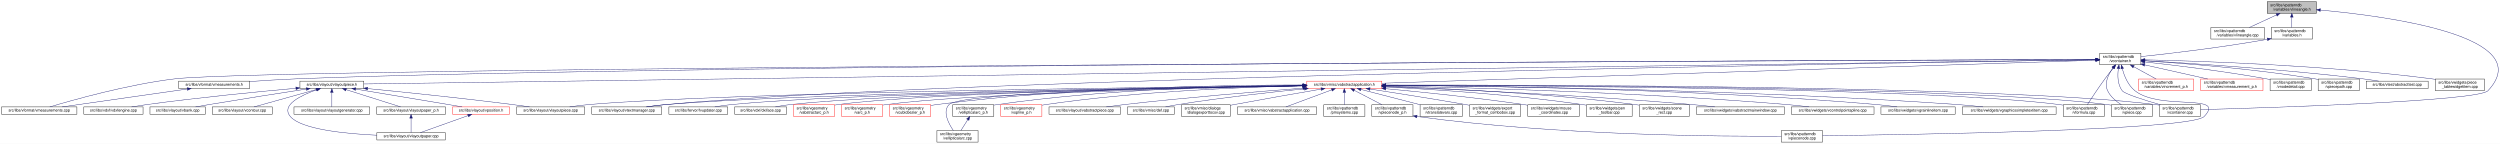
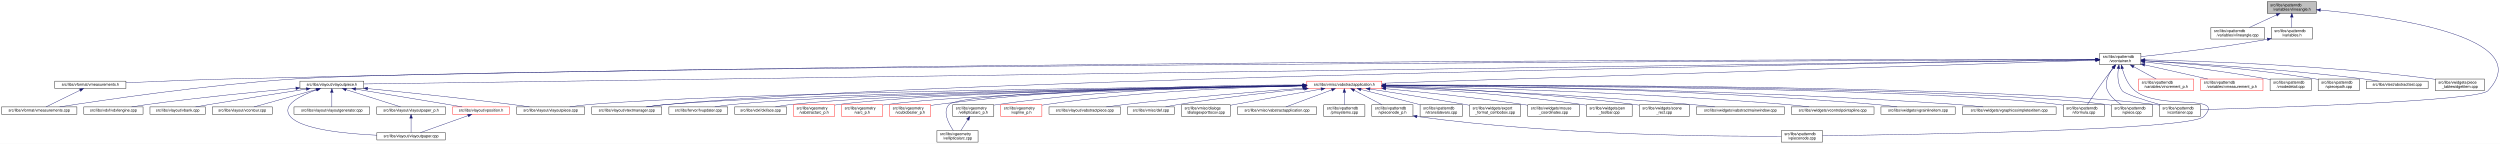
<svg xmlns="http://www.w3.org/2000/svg" xmlns:xlink="http://www.w3.org/1999/xlink" width="6501pt" height="374pt" viewBox="0.00 0.00 6501.38 374.00">
  <g id="graph0" class="graph" transform="scale(1 1) rotate(0) translate(4 370)">
    <polygon fill="white" stroke="transparent" points="-4,4 -4,-370 6497.38,-370 6497.38,4 -4,4" />
    <g id="node1" class="node">
      <g id="a_node1">
        <a xlink:title=" ">
          <polygon fill="#bfbfbf" stroke="black" points="5892,-335.5 5892,-365.5 6020,-365.5 6020,-335.5 5892,-335.5" />
          <text text-anchor="start" x="5900" y="-353.5" font-family="Helvetica,sans-Serif" font-size="10.00">src/libs/vpatterndb</text>
          <text text-anchor="middle" x="5956" y="-342.5" font-family="Helvetica,sans-Serif" font-size="10.00">/variables/vlineangle.h</text>
        </a>
      </g>
    </g>
    <g id="node2" class="node">
      <g id="a_node2">
        <a xlink:href="../../d6/d98/vlineangle_8cpp.html" target="_top" xlink:title=" ">
          <polygon fill="white" stroke="black" points="5745.5,-268.5 5745.5,-298.5 5884.5,-298.5 5884.5,-268.5 5745.5,-268.5" />
          <text text-anchor="start" x="5753.5" y="-286.5" font-family="Helvetica,sans-Serif" font-size="10.00">src/libs/vpatterndb</text>
          <text text-anchor="middle" x="5815" y="-275.5" font-family="Helvetica,sans-Serif" font-size="10.00">/variables/vlineangle.cpp</text>
        </a>
      </g>
    </g>
    <g id="edge1" class="edge">
      <path fill="none" stroke="midnightblue" d="M5916.15,-331.13C5893.75,-320.8 5866.22,-308.11 5845.54,-298.58" />
      <polygon fill="midnightblue" stroke="midnightblue" points="5914.86,-334.39 5925.41,-335.4 5917.79,-328.03 5914.86,-334.39" />
    </g>
    <g id="node3" class="node">
      <g id="a_node3">
        <a xlink:href="../../de/dca/variables_8h.html" target="_top" xlink:title=" ">
          <polygon fill="white" stroke="black" points="5902.5,-268.5 5902.5,-298.5 6009.5,-298.5 6009.5,-268.5 5902.5,-268.5" />
          <text text-anchor="start" x="5910.5" y="-286.5" font-family="Helvetica,sans-Serif" font-size="10.00">src/libs/vpatterndb</text>
          <text text-anchor="middle" x="5956" y="-275.5" font-family="Helvetica,sans-Serif" font-size="10.00">/variables.h</text>
        </a>
      </g>
    </g>
    <g id="edge2" class="edge">
      <path fill="none" stroke="midnightblue" d="M5956,-325.11C5956,-316.15 5956,-306.32 5956,-298.58" />
      <polygon fill="midnightblue" stroke="midnightblue" points="5952.5,-325.4 5956,-335.4 5959.5,-325.4 5952.5,-325.4" />
    </g>
    <g id="node31" class="node">
      <g id="a_node31">
        <a xlink:href="../../d6/d46/vcontainer_8cpp.html" target="_top" xlink:title=" ">
          <polygon fill="white" stroke="black" points="5611.5,-67.5 5611.5,-97.5 5718.5,-97.5 5718.5,-67.5 5611.5,-67.5" />
          <text text-anchor="start" x="5619.5" y="-85.5" font-family="Helvetica,sans-Serif" font-size="10.00">src/libs/vpatterndb</text>
          <text text-anchor="middle" x="5665" y="-74.5" font-family="Helvetica,sans-Serif" font-size="10.00">/vcontainer.cpp</text>
        </a>
      </g>
    </g>
    <g id="edge60" class="edge">
      <path fill="none" stroke="midnightblue" d="M6030.38,-343.84C6201.66,-328.27 6599.39,-276.06 6466,-134 6440.4,-106.73 5894.09,-89.68 5718.69,-84.89" />
      <polygon fill="midnightblue" stroke="midnightblue" points="6029.82,-340.38 6020.17,-344.75 6030.44,-347.35 6029.82,-340.38" />
    </g>
    <g id="node4" class="node">
      <g id="a_node4">
        <a xlink:href="../../d3/df7/vcontainer_8h.html" target="_top" xlink:title=" ">
          <polygon fill="white" stroke="black" points="5456.5,-201.5 5456.5,-231.5 5563.5,-231.5 5563.5,-201.5 5456.5,-201.5" />
          <text text-anchor="start" x="5464.5" y="-219.5" font-family="Helvetica,sans-Serif" font-size="10.00">src/libs/vpatterndb</text>
          <text text-anchor="middle" x="5510" y="-208.5" font-family="Helvetica,sans-Serif" font-size="10.00">/vcontainer.h</text>
        </a>
      </g>
    </g>
    <g id="edge3" class="edge">
      <path fill="none" stroke="midnightblue" d="M5892.35,-267.8C5769.64,-245.83 5636.2,-230.48 5563.68,-222.86" />
      <polygon fill="midnightblue" stroke="midnightblue" points="5891.84,-271.26 5902.3,-269.6 5893.08,-264.37 5891.84,-271.26" />
    </g>
    <g id="node5" class="node">
      <g id="a_node5">
+         <a xlink:href="../../d4/dd6/vmeasurements_8h.html" target="_top" xlink:title=" ">
+           <polygon fill="white" stroke="black" points="138.5,-140 138.5,-159 323.5,-159 323.5,-140 138.5,-140" />
+           <text text-anchor="middle" x="231" y="-147" font-family="Helvetica,sans-Serif" font-size="10.00">src/libs/vformat/vmeasurements.h</text>
+         </a>
+       </g>
+     </g>
+     <g id="edge4" class="edge">
+       <path fill="none" stroke="midnightblue" d="M5446.26,-215.54C5024.1,-215.64 2586.75,-213.99 602,-165 507.11,-162.66 398.64,-158.21 323.6,-154.86" />
+       <polygon fill="midnightblue" stroke="midnightblue" points="5446.44,-219.04 5456.44,-215.53 5446.44,-212.04 5446.44,-219.04" />
+     </g>
+     <g id="node6" class="node">
+       <g id="a_node6">
        <a xlink:href="../../de/db3/vmeasurements_8cpp.html" target="_top" xlink:title=" ">
          <polygon fill="white" stroke="black" points="0,-73 0,-92 196,-92 196,-73 0,-73" />
          <text text-anchor="middle" x="98" y="-80" font-family="Helvetica,sans-Serif" font-size="10.00">src/libs/vformat/vmeasurements.cpp</text>
        </a>
      </g>
    </g>
-     <g id="edge4" class="edge">
-       <path fill="none" stroke="midnightblue" d="M5446.21,-215.26C4878.76,-213.07 711.06,-195.95 451,-165 327.65,-150.32 184.52,-109.78 125.55,-92.02" />
-       <polygon fill="midnightblue" stroke="midnightblue" points="5446.24,-218.76 5456.25,-215.3 5446.26,-211.76 5446.24,-218.76" />
-     </g>
-     <g id="node6" class="node">
-       <g id="a_node6">
-         <a xlink:href="../../d4/dd6/vmeasurements_8h.html" target="_top" xlink:title=" ">
-           <polygon fill="white" stroke="black" points="460.5,-140 460.5,-159 645.5,-159 645.5,-140 460.5,-140" />
-           <text text-anchor="middle" x="553" y="-147" font-family="Helvetica,sans-Serif" font-size="10.00">src/libs/vformat/vmeasurements.h</text>
-         </a>
-       </g>
-     </g>
-     <g id="edge5" class="edge">
-       <path fill="none" stroke="midnightblue" d="M5446.26,-215.32C4953.07,-213.87 1738.5,-203.05 767,-165 727.19,-163.44 683.27,-160.65 645.63,-157.93" />
-       <polygon fill="midnightblue" stroke="midnightblue" points="5446.39,-218.82 5456.4,-215.35 5446.41,-211.82 5446.39,-218.82" />
+     <g id="edge6" class="edge">
+       <path fill="none" stroke="midnightblue" d="M5446,-215.24C4915.53,-213.01 1254.64,-196.57 767,-165 536.69,-150.09 264.12,-109.77 151.14,-92.05" />
+       <polygon fill="midnightblue" stroke="midnightblue" points="5446.13,-218.74 5456.14,-215.28 5446.16,-211.74 5446.13,-218.74" />
    </g>
    <g id="node7" class="node">
      <g id="a_node7">
        <a xlink:href="../../d6/de0/vlayoutpiece_8h.html" target="_top" xlink:title=" ">
          <polygon fill="white" stroke="black" points="776,-140 776,-159 942,-159 942,-140 776,-140" />
          <text text-anchor="middle" x="859" y="-147" font-family="Helvetica,sans-Serif" font-size="10.00">src/libs/vlayout/vlayoutpiece.h</text>
        </a>
      </g>
    </g>
    <g id="edge7" class="edge">
      <path fill="none" stroke="midnightblue" d="M5446.02,-214.61C4935.02,-207.46 1520.63,-159.75 942.18,-151.66" />
      <polygon fill="midnightblue" stroke="midnightblue" points="5446.11,-218.11 5456.16,-214.75 5446.21,-211.11 5446.11,-218.11" />
    </g>
    <g id="node16" class="node">
      <g id="a_node16">
        <a xlink:href="../../d8/d70/vtextmanager_8cpp.html" target="_top" xlink:title=" ">
          <polygon fill="white" stroke="black" points="1535,-73 1535,-92 1717,-92 1717,-73 1535,-73" />
          <text text-anchor="middle" x="1626" y="-80" font-family="Helvetica,sans-Serif" font-size="10.00">src/libs/vlayout/vtextmanager.cpp</text>
        </a>
      </g>
    </g>
    <g id="edge18" class="edge">
      <path fill="none" stroke="midnightblue" d="M5446.07,-214.59C5011.94,-208.23 2490.63,-168.68 1726,-98 1710.19,-96.54 1693.06,-94.3 1677.52,-92.01" />
      <polygon fill="midnightblue" stroke="midnightblue" points="5446.19,-218.09 5456.24,-214.74 5446.29,-211.09 5446.19,-218.09" />
    </g>
    <g id="node17" class="node">
      <g id="a_node17">
        <a xlink:href="../../d5/d74/vabstractapplication_8h.html" target="_top" xlink:title=" ">
          <polygon fill="white" stroke="red" points="3394.5,-140 3394.5,-159 3589.5,-159 3589.5,-140 3394.5,-140" />
          <text text-anchor="middle" x="3492" y="-147" font-family="Helvetica,sans-Serif" font-size="10.00">src/libs/vmisc/vabstractapplication.h</text>
        </a>
      </g>
    </g>
    <g id="edge19" class="edge">
      <path fill="none" stroke="midnightblue" d="M5445.86,-213.43C5153.2,-204.01 3943.69,-165.05 3589.73,-153.65" />
      <polygon fill="midnightblue" stroke="midnightblue" points="5446.18,-216.95 5456.28,-213.77 5446.4,-209.95 5446.18,-216.95" />
    </g>
    <g id="edge52" class="edge">
      <path fill="none" stroke="midnightblue" d="M5504.87,-191.39C5502.56,-173.72 5502.65,-150.12 5515,-134 5521.37,-125.68 5573.38,-109.35 5614.39,-97.51" />
      <polygon fill="midnightblue" stroke="midnightblue" points="5501.46,-192.19 5506.53,-201.49 5508.36,-191.06 5501.46,-192.19" />
    </g>
    <g id="node32" class="node">
      <g id="a_node32">
        <a xlink:href="../../db/d11/vformula_8cpp.html" target="_top" xlink:title=" ">
          <polygon fill="white" stroke="black" points="5361.5,-67.5 5361.5,-97.5 5468.5,-97.5 5468.5,-67.5 5361.5,-67.5" />
          <text text-anchor="start" x="5369.5" y="-85.5" font-family="Helvetica,sans-Serif" font-size="10.00">src/libs/vpatterndb</text>
          <text text-anchor="middle" x="5415" y="-74.5" font-family="Helvetica,sans-Serif" font-size="10.00">/vformula.cpp</text>
        </a>
      </g>
    </g>
    <g id="edge53" class="edge">
      <path fill="none" stroke="midnightblue" d="M5491.82,-193.3C5484.85,-184.59 5476.91,-174.44 5470,-165 5453.06,-141.86 5434.67,-113.99 5424.03,-97.57" />
      <polygon fill="midnightblue" stroke="midnightblue" points="5489.14,-195.56 5498.15,-201.14 5494.59,-191.16 5489.14,-195.56" />
    </g>
    <g id="node33" class="node">
      <g id="a_node33">
        <a xlink:href="../../df/d7a/vpiece_8cpp.html" target="_top" xlink:title=" ">
          <polygon fill="white" stroke="black" points="5486.5,-67.5 5486.5,-97.5 5593.5,-97.5 5593.5,-67.5 5486.5,-67.5" />
          <text text-anchor="start" x="5494.5" y="-85.5" font-family="Helvetica,sans-Serif" font-size="10.00">src/libs/vpatterndb</text>
          <text text-anchor="middle" x="5540" y="-74.5" font-family="Helvetica,sans-Serif" font-size="10.00">/vpiece.cpp</text>
        </a>
      </g>
    </g>
    <g id="edge55" class="edge">
      <path fill="none" stroke="midnightblue" d="M5490.88,-193.4C5478.97,-176.82 5467.55,-153.69 5477,-134 5484.46,-118.46 5499.3,-106.19 5512.7,-97.64" />
      <polygon fill="midnightblue" stroke="midnightblue" points="5488.18,-195.63 5497.05,-201.43 5493.73,-191.36 5488.18,-195.63" />
    </g>
    <g id="node35" class="node">
      <g id="a_node35">
        <a xlink:href="../../d8/dba/vpiecenode_8cpp.html" target="_top" xlink:title=" ">
          <polygon fill="white" stroke="black" points="4628.5,-0.5 4628.5,-30.5 4735.5,-30.5 4735.5,-0.5 4628.5,-0.5" />
          <text text-anchor="start" x="4636.5" y="-18.5" font-family="Helvetica,sans-Serif" font-size="10.00">src/libs/vpatterndb</text>
          <text text-anchor="middle" x="4682" y="-7.5" font-family="Helvetica,sans-Serif" font-size="10.00">/vpiecenode.cpp</text>
        </a>
      </g>
    </g>
    <g id="edge56" class="edge">
-       <path fill="none" stroke="midnightblue" d="M5514.99,-191.46C5520.11,-172.94 5529.96,-148.18 5548,-134 5615.12,-81.26 5786.89,-128.8 5728,-67 5693.49,-30.78 4944.95,-19.51 4735.83,-17.06" />
-       <polygon fill="midnightblue" stroke="midnightblue" points="5511.57,-190.71 5512.55,-201.25 5518.36,-192.39 5511.57,-190.71" />
+       <path fill="none" stroke="midnightblue" d="M5514.99,-191.46C5520.11,-172.95 5529.97,-148.19 5548,-134 5614.77,-81.48 5785.6,-128.5 5727,-67 5692.52,-30.82 4944.7,-19.52 4735.78,-17.07" />
+       <polygon fill="midnightblue" stroke="midnightblue" points="5511.57,-190.71 5512.56,-201.26 5518.37,-192.4 5511.57,-190.71" />
    </g>
    <g id="node45" class="node">
      <g id="a_node45">
        <a xlink:href="../../d1/de1/vincrement__p_8h.html" target="_top" xlink:title=" ">
          <polygon fill="white" stroke="red" points="5557.5,-134.5 5557.5,-164.5 5700.5,-164.5 5700.5,-134.5 5557.5,-134.5" />
          <text text-anchor="start" x="5565.5" y="-152.5" font-family="Helvetica,sans-Serif" font-size="10.00">src/libs/vpatterndb</text>
          <text text-anchor="middle" x="5629" y="-141.5" font-family="Helvetica,sans-Serif" font-size="10.00">/variables/vincrement_p.h</text>
        </a>
      </g>
    </g>
    <g id="edge50" class="edge">
      <path fill="none" stroke="midnightblue" d="M5544.65,-196.57C5563.37,-186.35 5586.09,-173.94 5603.23,-164.58" />
      <polygon fill="midnightblue" stroke="midnightblue" points="5542.92,-193.53 5535.82,-201.4 5546.28,-199.67 5542.92,-193.53" />
    </g>
    <g id="node46" class="node">
      <g id="a_node46">
        <a xlink:href="../../d6/dc1/vmeasurement__p_8h.html" target="_top" xlink:title=" ">
          <polygon fill="white" stroke="red" points="5719,-134.5 5719,-164.5 5881,-164.5 5881,-134.5 5719,-134.5" />
          <text text-anchor="start" x="5727" y="-152.5" font-family="Helvetica,sans-Serif" font-size="10.00">src/libs/vpatterndb</text>
          <text text-anchor="middle" x="5800" y="-141.5" font-family="Helvetica,sans-Serif" font-size="10.00">/variables/vmeasurement_p.h</text>
        </a>
      </g>
    </g>
    <g id="edge51" class="edge">
      <path fill="none" stroke="midnightblue" d="M5573.32,-201.31C5622.02,-190.39 5688.96,-175.39 5737.46,-164.52" />
      <polygon fill="midnightblue" stroke="midnightblue" points="5572.52,-197.9 5563.53,-203.5 5574.05,-204.73 5572.52,-197.9" />
    </g>
    <g id="node47" class="node">
      <g id="a_node47">
        <a xlink:href="../../d6/d91/vnodedetail_8cpp.html" target="_top" xlink:title=" ">
          <polygon fill="white" stroke="black" points="5899.5,-134.5 5899.5,-164.5 6006.5,-164.5 6006.5,-134.5 5899.5,-134.5" />
          <text text-anchor="start" x="5907.5" y="-152.5" font-family="Helvetica,sans-Serif" font-size="10.00">src/libs/vpatterndb</text>
          <text text-anchor="middle" x="5953" y="-141.5" font-family="Helvetica,sans-Serif" font-size="10.00">/vnodedetail.cpp</text>
        </a>
      </g>
    </g>
    <g id="edge54" class="edge">
      <path fill="none" stroke="midnightblue" d="M5574.06,-208.85C5649.83,-200.55 5779.61,-184.99 5890,-165 5893.09,-164.44 5896.26,-163.83 5899.45,-163.18" />
      <polygon fill="midnightblue" stroke="midnightblue" points="5573.3,-205.41 5563.74,-209.97 5574.06,-212.37 5573.3,-205.41" />
    </g>
    <g id="node48" class="node">
      <g id="a_node48">
        <a xlink:href="../../da/de1/vpiecepath_8cpp.html" target="_top" xlink:title=" ">
          <polygon fill="white" stroke="black" points="6024.5,-134.5 6024.5,-164.5 6131.5,-164.5 6131.5,-134.5 6024.5,-134.5" />
          <text text-anchor="start" x="6032.5" y="-152.5" font-family="Helvetica,sans-Serif" font-size="10.00">src/libs/vpatterndb</text>
          <text text-anchor="middle" x="6078" y="-141.5" font-family="Helvetica,sans-Serif" font-size="10.00">/vpiecepath.cpp</text>
        </a>
      </g>
    </g>
    <g id="edge57" class="edge">
      <path fill="none" stroke="midnightblue" d="M5574.02,-211.79C5670.38,-205.61 5858.24,-191.21 6016,-165 6018.73,-164.55 6021.51,-164.04 6024.32,-163.51" />
      <polygon fill="midnightblue" stroke="midnightblue" points="5573.61,-208.31 5563.85,-212.44 5574.05,-215.3 5573.61,-208.31" />
    </g>
    <g id="node49" class="node">
      <g id="a_node49">
        <a xlink:href="../../d1/d3a/abstracttest_8cpp.html" target="_top" xlink:title=" ">
          <polygon fill="white" stroke="black" points="6149.5,-140 6149.5,-159 6310.5,-159 6310.5,-140 6149.5,-140" />
          <text text-anchor="middle" x="6230" y="-147" font-family="Helvetica,sans-Serif" font-size="10.00">src/libs/vtest/abstracttest.cpp</text>
        </a>
      </g>
    </g>
    <g id="edge58" class="edge">
      <path fill="none" stroke="midnightblue" d="M5574.05,-212.11C5688.25,-205.67 5934.43,-190.05 6141,-165 6154.37,-163.38 6168.8,-161.21 6182.07,-159.05" />
      <polygon fill="midnightblue" stroke="midnightblue" points="5573.54,-208.63 5563.75,-212.68 5573.93,-215.62 5573.54,-208.63" />
    </g>
    <g id="node50" class="node">
      <g id="a_node50">
        <a xlink:href="../../da/db4/piece__tablewidgetitem_8cpp.html" target="_top" xlink:title=" ">
          <polygon fill="white" stroke="black" points="6329,-134.5 6329,-164.5 6457,-164.5 6457,-134.5 6329,-134.5" />
          <text text-anchor="start" x="6337" y="-152.5" font-family="Helvetica,sans-Serif" font-size="10.00">src/libs/vwidgets/piece</text>
          <text text-anchor="middle" x="6393" y="-141.5" font-family="Helvetica,sans-Serif" font-size="10.00">_tablewidgetitem.cpp</text>
        </a>
      </g>
    </g>
    <g id="edge59" class="edge">
      <path fill="none" stroke="midnightblue" d="M5574.12,-214.41C5711.43,-211.45 6043.9,-200.86 6320,-165 6322.95,-164.62 6325.95,-164.19 6328.99,-163.72" />
      <polygon fill="midnightblue" stroke="midnightblue" points="5573.71,-210.92 5563.79,-214.63 5573.86,-217.92 5573.71,-210.92" />
    </g>
-     <g id="edge6" class="edge">
-       <path fill="none" stroke="midnightblue" d="M483.04,-138.51C393.97,-125.78 241.59,-104.01 157.72,-92.03" />
-       <polygon fill="midnightblue" stroke="midnightblue" points="482.65,-141.99 493.05,-139.94 483.64,-135.06 482.65,-141.99" />
+     <g id="edge5" class="edge">
+       <path fill="none" stroke="midnightblue" d="M204.28,-135.44C177.94,-122.57 138.43,-103.26 115.73,-92.17" />
+       <polygon fill="midnightblue" stroke="midnightblue" points="202.82,-138.62 213.34,-139.87 205.89,-132.33 202.82,-138.62" />
    </g>
    <g id="node8" class="node">
      <g id="a_node8">
        <a xlink:href="../../dd/d66/vdxfengine_8cpp.html" target="_top" xlink:title=" ">
          <polygon fill="white" stroke="black" points="214,-73 214,-92 368,-92 368,-73 214,-73" />
          <text text-anchor="middle" x="291" y="-80" font-family="Helvetica,sans-Serif" font-size="10.00">src/libs/vdxf/vdxfengine.cpp</text>
        </a>
      </g>
    </g>
    <g id="edge8" class="edge">
      <path fill="none" stroke="midnightblue" d="M765.55,-140.46C668.29,-131.68 511.66,-116.39 377,-98 364.4,-96.28 350.81,-94.13 338.23,-92.01" />
      <polygon fill="midnightblue" stroke="midnightblue" points="765.38,-143.96 775.65,-141.36 766,-136.98 765.38,-143.96" />
    </g>
    <g id="node9" class="node">
      <g id="a_node9">
        <a xlink:href="../../de/da8/vbank_8cpp.html" target="_top" xlink:title=" ">
          <polygon fill="white" stroke="black" points="386,-73 386,-92 530,-92 530,-73 386,-73" />
          <text text-anchor="middle" x="458" y="-80" font-family="Helvetica,sans-Serif" font-size="10.00">src/libs/vlayout/vbank.cpp</text>
        </a>
      </g>
    </g>
    <g id="edge9" class="edge">
      <path fill="none" stroke="midnightblue" d="M792.51,-138.42C727.74,-128.5 626.52,-112.74 539,-98 527.87,-96.13 515.9,-94.03 504.66,-92.02" />
      <polygon fill="midnightblue" stroke="midnightblue" points="792.17,-141.9 802.58,-139.96 793.23,-134.98 792.17,-141.9" />
    </g>
    <g id="node10" class="node">
      <g id="a_node10">
        <a xlink:href="../../df/d5d/vcontour_8cpp.html" target="_top" xlink:title=" ">
          <polygon fill="white" stroke="black" points="548,-73 548,-92 704,-92 704,-73 548,-73" />
          <text text-anchor="middle" x="626" y="-80" font-family="Helvetica,sans-Serif" font-size="10.00">src/libs/vlayout/vcontour.cpp</text>
        </a>
      </g>
    </g>
    <g id="edge10" class="edge">
      <path fill="none" stroke="midnightblue" d="M818.39,-137.17C772.32,-124.32 698.2,-103.64 656.7,-92.06" />
      <polygon fill="midnightblue" stroke="midnightblue" points="817.49,-140.55 828.06,-139.87 819.37,-133.81 817.49,-140.55" />
    </g>
    <g id="node11" class="node">
      <g id="a_node11">
        <a xlink:href="../../d1/dd1/vlayoutpaper_8cpp.html" target="_top" xlink:title=" ">
          <polygon fill="white" stroke="black" points="976,-6 976,-25 1154,-25 1154,-6 976,-6" />
          <text text-anchor="middle" x="1065" y="-13" font-family="Helvetica,sans-Serif" font-size="10.00">src/libs/vlayout/vlayoutpaper.cpp</text>
        </a>
      </g>
    </g>
    <g id="edge11" class="edge">
      <path fill="none" stroke="midnightblue" d="M819.85,-136.68C779.41,-122.51 725.53,-96.9 751,-67 779.42,-33.64 893.34,-22.23 975.79,-18.38" />
      <polygon fill="midnightblue" stroke="midnightblue" points="818.93,-140.06 829.52,-139.95 821.17,-133.43 818.93,-140.06" />
    </g>
    <g id="node12" class="node">
      <g id="a_node12">
        <a xlink:href="../../d3/d39/vlayoutgenerator_8cpp.html" target="_top" xlink:title=" ">
          <polygon fill="white" stroke="black" points="760.5,-73 760.5,-92 957.5,-92 957.5,-73 760.5,-73" />
          <text text-anchor="middle" x="859" y="-80" font-family="Helvetica,sans-Serif" font-size="10.00">src/libs/vlayout/vlayoutgenerator.cpp</text>
        </a>
      </g>
    </g>
    <g id="edge12" class="edge">
      <path fill="none" stroke="midnightblue" d="M859,-129.54C859,-117.17 859,-101.62 859,-92.13" />
      <polygon fill="midnightblue" stroke="midnightblue" points="855.5,-129.73 859,-139.73 862.5,-129.73 855.5,-129.73" />
    </g>
    <g id="node13" class="node">
      <g id="a_node13">
        <a xlink:href="../../d2/d2d/vlayoutpaper__p_8h.html" target="_top" xlink:title=" ">
          <polygon fill="white" stroke="black" points="975.5,-73 975.5,-92 1154.5,-92 1154.5,-73 975.5,-73" />
          <text text-anchor="middle" x="1065" y="-80" font-family="Helvetica,sans-Serif" font-size="10.00">src/libs/vlayout/vlayoutpaper_p.h</text>
        </a>
      </g>
    </g>
    <g id="edge13" class="edge">
      <path fill="none" stroke="midnightblue" d="M895.93,-136.85C936.73,-123.97 1001.47,-103.55 1037.86,-92.06" />
      <polygon fill="midnightblue" stroke="midnightblue" points="894.84,-133.52 886.36,-139.87 896.94,-140.2 894.84,-133.52" />
    </g>
    <g id="node14" class="node">
      <g id="a_node14">
        <a xlink:href="../../dd/d70/vlayoutpiece_8cpp.html" target="_top" xlink:title=" ">
          <polygon fill="white" stroke="black" points="1339.5,-73 1339.5,-92 1516.5,-92 1516.5,-73 1339.5,-73" />
          <text text-anchor="middle" x="1428" y="-80" font-family="Helvetica,sans-Serif" font-size="10.00">src/libs/vlayout/vlayoutpiece.cpp</text>
        </a>
      </g>
    </g>
    <g id="edge15" class="edge">
      <path fill="none" stroke="midnightblue" d="M952.24,-139.62C1047.35,-130.29 1199.14,-114.69 1330,-98 1343.99,-96.22 1359.07,-94.09 1373.11,-92.02" />
      <polygon fill="midnightblue" stroke="midnightblue" points="951.68,-136.15 942.07,-140.61 952.37,-143.12 951.68,-136.15" />
    </g>
    <g id="node15" class="node">
      <g id="a_node15">
        <a xlink:href="../../db/d5c/vposition_8h.html" target="_top" xlink:title=" ">
          <polygon fill="white" stroke="red" points="1173,-73 1173,-92 1321,-92 1321,-73 1173,-73" />
          <text text-anchor="middle" x="1247" y="-80" font-family="Helvetica,sans-Serif" font-size="10.00">src/libs/vlayout/vposition.h</text>
        </a>
      </g>
    </g>
    <g id="edge16" class="edge">
      <path fill="none" stroke="midnightblue" d="M920.85,-138.34C982.29,-128.23 1079.18,-112.2 1163,-98 1174.24,-96.1 1186.31,-94.03 1197.71,-92.06" />
      <polygon fill="midnightblue" stroke="midnightblue" points="920.22,-134.9 910.92,-139.98 921.36,-141.81 920.22,-134.9" />
    </g>
    <g id="edge14" class="edge">
      <path fill="none" stroke="midnightblue" d="M1065,-62.54C1065,-50.17 1065,-34.62 1065,-25.13" />
      <polygon fill="midnightblue" stroke="midnightblue" points="1061.5,-62.73 1065,-72.73 1068.5,-62.73 1061.5,-62.73" />
    </g>
    <g id="edge17" class="edge">
      <path fill="none" stroke="midnightblue" d="M1213.22,-69.44C1177.12,-56.54 1120.79,-36.42 1088.98,-25.06" />
      <polygon fill="midnightblue" stroke="midnightblue" points="1212.24,-72.8 1222.83,-72.87 1214.59,-66.21 1212.24,-72.8" />
    </g>
    <g id="edge30" class="edge">
      <path fill="none" stroke="midnightblue" d="M3384.37,-147.46C3028.47,-143.73 1891.46,-129.61 1526,-98 1510.15,-96.63 1492.96,-94.36 1477.47,-92.01" />
      <polygon fill="midnightblue" stroke="midnightblue" points="3384.38,-150.96 3394.42,-147.56 3384.45,-143.96 3384.38,-150.96" />
    </g>
    <g id="edge31" class="edge">
      <path fill="none" stroke="midnightblue" d="M3384.42,-147.05C3053.04,-142.34 2050.66,-126.09 1726,-98 1709.92,-96.61 1692.48,-94.35 1676.74,-92.02" />
      <polygon fill="midnightblue" stroke="midnightblue" points="3384.45,-150.55 3394.5,-147.2 3384.55,-143.55 3384.45,-150.55" />
    </g>
    <g id="node18" class="node">
      <g id="a_node18">
        <a xlink:href="../../d4/d90/fvupdater_8cpp.html" target="_top" xlink:title=" ">
          <polygon fill="white" stroke="black" points="1735.5,-73 1735.5,-92 1888.5,-92 1888.5,-73 1735.5,-73" />
          <text text-anchor="middle" x="1812" y="-80" font-family="Helvetica,sans-Serif" font-size="10.00">src/libs/fervor/fvupdater.cpp</text>
        </a>
      </g>
    </g>
    <g id="edge20" class="edge">
      <path fill="none" stroke="midnightblue" d="M3384,-147.02C3074.23,-142.45 2186.42,-127.13 1897,-98 1883.3,-96.62 1868.46,-94.36 1855.09,-92.03" />
      <polygon fill="midnightblue" stroke="midnightblue" points="3384.28,-150.52 3394.33,-147.17 3384.38,-143.52 3384.28,-150.52" />
    </g>
    <g id="node19" class="node">
      <g id="a_node19">
        <a xlink:href="../../d9/dc8/dxiface_8cpp.html" target="_top" xlink:title=" ">
          <polygon fill="white" stroke="black" points="1906.5,-73 1906.5,-92 2041.5,-92 2041.5,-73 1906.5,-73" />
          <text text-anchor="middle" x="1974" y="-80" font-family="Helvetica,sans-Serif" font-size="10.00">src/libs/vdxf/dxiface.cpp</text>
        </a>
      </g>
    </g>
    <g id="edge21" class="edge">
      <path fill="none" stroke="midnightblue" d="M3384.31,-146.87C3095.53,-142.17 2308.32,-126.99 2050,-98 2037.72,-96.62 2024.45,-94.36 2012.49,-92.03" />
      <polygon fill="midnightblue" stroke="midnightblue" points="3384.32,-150.37 3394.37,-147.04 3384.43,-143.37 3384.32,-150.37" />
    </g>
    <g id="node20" class="node">
      <g id="a_node20">
        <a xlink:href="../../da/d75/vabstractarc__p_8h.html" target="_top" xlink:title=" ">
          <polygon fill="white" stroke="red" points="2059.5,-67.5 2059.5,-97.5 2166.5,-97.5 2166.5,-67.5 2059.5,-67.5" />
          <text text-anchor="start" x="2067.5" y="-85.5" font-family="Helvetica,sans-Serif" font-size="10.00">src/libs/vgeometry</text>
          <text text-anchor="middle" x="2113" y="-74.5" font-family="Helvetica,sans-Serif" font-size="10.00">/vabstractarc_p.h</text>
        </a>
      </g>
    </g>
    <g id="edge22" class="edge">
      <path fill="none" stroke="midnightblue" d="M3384.14,-147.02C3112.91,-142.89 2407.56,-129.36 2175,-98 2172.26,-97.63 2169.47,-97.2 2166.65,-96.71" />
      <polygon fill="midnightblue" stroke="midnightblue" points="3384.33,-150.53 3394.38,-147.18 3384.44,-143.53 3384.33,-150.53" />
    </g>
    <g id="node21" class="node">
      <g id="a_node21">
        <a xlink:href="../../dc/da3/varc__p_8h.html" target="_top" xlink:title=" ">
          <polygon fill="white" stroke="red" points="2184.5,-67.5 2184.5,-97.5 2291.5,-97.5 2291.5,-67.5 2184.5,-67.5" />
          <text text-anchor="start" x="2192.5" y="-85.5" font-family="Helvetica,sans-Serif" font-size="10.00">src/libs/vgeometry</text>
          <text text-anchor="middle" x="2238" y="-74.5" font-family="Helvetica,sans-Serif" font-size="10.00">/varc_p.h</text>
        </a>
      </g>
    </g>
    <g id="edge23" class="edge">
      <path fill="none" stroke="midnightblue" d="M3384.13,-146.52C3131.58,-141.46 2507.6,-126.42 2300,-98 2297.26,-97.63 2294.47,-97.19 2291.65,-96.7" />
      <polygon fill="midnightblue" stroke="midnightblue" points="3384.35,-150.02 3394.42,-146.72 3384.49,-143.02 3384.35,-150.02" />
    </g>
    <g id="node22" class="node">
      <g id="a_node22">
        <a xlink:href="../../d5/d8e/vcubicbezier__p_8h.html" target="_top" xlink:title=" ">
          <polygon fill="white" stroke="red" points="2309.5,-67.5 2309.5,-97.5 2416.5,-97.5 2416.5,-67.5 2309.5,-67.5" />
          <text text-anchor="start" x="2317.5" y="-85.5" font-family="Helvetica,sans-Serif" font-size="10.00">src/libs/vgeometry</text>
          <text text-anchor="middle" x="2363" y="-74.5" font-family="Helvetica,sans-Serif" font-size="10.00">/vcubicbezier_p.h</text>
        </a>
      </g>
    </g>
    <g id="edge24" class="edge">
      <path fill="none" stroke="midnightblue" d="M3384.15,-149.14C3191.82,-148.99 2777.31,-142.86 2431,-98 2426.33,-97.4 2421.51,-96.64 2416.68,-95.79" />
      <polygon fill="midnightblue" stroke="midnightblue" points="3384.26,-152.64 3394.26,-149.14 3384.26,-145.64 3384.26,-152.64" />
    </g>
    <g id="node23" class="node">
      <g id="a_node23">
        <a xlink:href="../../d6/dfb/vellipticalarc_8cpp.html" target="_top" xlink:title=" ">
          <polygon fill="white" stroke="black" points="2432.5,-0.5 2432.5,-30.5 2539.5,-30.5 2539.5,-0.5 2432.5,-0.5" />
          <text text-anchor="start" x="2440.5" y="-18.5" font-family="Helvetica,sans-Serif" font-size="10.00">src/libs/vgeometry</text>
          <text text-anchor="middle" x="2486" y="-7.5" font-family="Helvetica,sans-Serif" font-size="10.00">/vellipticalarc.cpp</text>
        </a>
      </g>
    </g>
    <g id="edge25" class="edge">
      <path fill="none" stroke="midnightblue" d="M3384.1,-147.15C3126.64,-143.42 2495.35,-130.92 2464,-98 2446.42,-79.53 2462.9,-48.52 2475.26,-30.54" />
      <polygon fill="midnightblue" stroke="midnightblue" points="3384.17,-150.66 3394.22,-147.3 3384.27,-143.66 3384.17,-150.66" />
    </g>
    <g id="node24" class="node">
      <g id="a_node24">
        <a xlink:href="../../df/dde/vellipticalarc__p_8h.html" target="_top" xlink:title=" ">
          <polygon fill="white" stroke="black" points="2473.5,-67.5 2473.5,-97.5 2580.5,-97.5 2580.5,-67.5 2473.5,-67.5" />
          <text text-anchor="start" x="2481.5" y="-85.5" font-family="Helvetica,sans-Serif" font-size="10.00">src/libs/vgeometry</text>
          <text text-anchor="middle" x="2527" y="-74.5" font-family="Helvetica,sans-Serif" font-size="10.00">/vellipticalarc_p.h</text>
        </a>
      </g>
    </g>
    <g id="edge26" class="edge">
      <path fill="none" stroke="midnightblue" d="M3384.03,-148.51C3214.04,-147.16 2874,-138.98 2589,-98 2586.26,-97.61 2583.47,-97.15 2580.66,-96.65" />
      <polygon fill="midnightblue" stroke="midnightblue" points="3384.21,-152.01 3394.24,-148.58 3384.26,-145.01 3384.21,-152.01" />
    </g>
    <g id="node25" class="node">
      <g id="a_node25">
        <a xlink:href="../../d1/d76/vspline__p_8h.html" target="_top" xlink:title=" ">
          <polygon fill="white" stroke="red" points="2598.5,-67.5 2598.5,-97.5 2705.5,-97.5 2705.5,-67.5 2598.5,-67.5" />
          <text text-anchor="start" x="2606.5" y="-85.5" font-family="Helvetica,sans-Serif" font-size="10.00">src/libs/vgeometry</text>
          <text text-anchor="middle" x="2652" y="-74.5" font-family="Helvetica,sans-Serif" font-size="10.00">/vspline_p.h</text>
        </a>
      </g>
    </g>
    <g id="edge28" class="edge">
      <path fill="none" stroke="midnightblue" d="M3384.09,-146.97C3233.51,-143.6 2952.14,-132.76 2715,-98 2711.89,-97.54 2708.71,-97.01 2705.5,-96.43" />
      <polygon fill="midnightblue" stroke="midnightblue" points="3384.19,-150.48 3394.26,-147.19 3384.34,-143.48 3384.19,-150.48" />
    </g>
    <g id="node26" class="node">
      <g id="a_node26">
        <a xlink:href="../../d9/d15/vabstractpiece_8cpp.html" target="_top" xlink:title=" ">
          <polygon fill="white" stroke="black" points="2724,-73 2724,-92 2910,-92 2910,-73 2724,-73" />
          <text text-anchor="middle" x="2817" y="-80" font-family="Helvetica,sans-Serif" font-size="10.00">src/libs/vlayout/vabstractpiece.cpp</text>
        </a>
      </g>
    </g>
    <g id="edge29" class="edge">
      <path fill="none" stroke="midnightblue" d="M3384.01,-140.71C3268.69,-131.98 3080.67,-116.6 2919,-98 2904.07,-96.28 2887.96,-94.13 2873.05,-92.02" />
      <polygon fill="midnightblue" stroke="midnightblue" points="3384.02,-144.22 3394.25,-141.48 3384.55,-137.24 3384.02,-144.22" />
    </g>
    <g id="node27" class="node">
      <g id="a_node27">
        <a xlink:href="../../d6/d0b/def_8cpp.html" target="_top" xlink:title=" ">
          <polygon fill="white" stroke="black" points="2928,-73 2928,-92 3050,-92 3050,-73 2928,-73" />
          <text text-anchor="middle" x="2989" y="-80" font-family="Helvetica,sans-Serif" font-size="10.00">src/libs/vmisc/def.cpp</text>
        </a>
      </g>
    </g>
    <g id="edge32" class="edge">
      <path fill="none" stroke="midnightblue" d="M3388.36,-139C3300.42,-130.33 3171.05,-116.1 3059,-98 3048.59,-96.32 3037.37,-94.15 3027.03,-92.01" />
      <polygon fill="midnightblue" stroke="midnightblue" points="3388.04,-142.49 3398.34,-139.98 3388.73,-135.52 3388.04,-142.49" />
    </g>
    <g id="node28" class="node">
      <g id="a_node28">
        <a xlink:href="../../db/d65/dialogexporttocsv_8cpp.html" target="_top" xlink:title=" ">
          <polygon fill="white" stroke="black" points="3068.5,-67.5 3068.5,-97.5 3195.5,-97.5 3195.5,-67.5 3068.5,-67.5" />
          <text text-anchor="start" x="3076.5" y="-85.5" font-family="Helvetica,sans-Serif" font-size="10.00">src/libs/vmisc/dialogs</text>
          <text text-anchor="middle" x="3132" y="-74.5" font-family="Helvetica,sans-Serif" font-size="10.00">/dialogexporttocsv.cpp</text>
        </a>
      </g>
    </g>
    <g id="edge33" class="edge">
      <path fill="none" stroke="midnightblue" d="M3431.54,-138.26C3373.41,-128.32 3283.11,-112.63 3205,-98 3201.95,-97.43 3198.83,-96.84 3195.69,-96.24" />
      <polygon fill="midnightblue" stroke="midnightblue" points="3431.2,-141.75 3441.65,-139.98 3432.38,-134.85 3431.2,-141.75" />
    </g>
    <g id="node29" class="node">
      <g id="a_node29">
        <a xlink:href="../../d0/df6/vabstractapplication_8cpp.html" target="_top" xlink:title=" ">
          <polygon fill="white" stroke="black" points="3214,-73 3214,-92 3420,-92 3420,-73 3214,-73" />
          <text text-anchor="middle" x="3317" y="-80" font-family="Helvetica,sans-Serif" font-size="10.00">src/libs/vmisc/vabstractapplication.cpp</text>
        </a>
      </g>
    </g>
    <g id="edge34" class="edge">
      <path fill="none" stroke="midnightblue" d="M3459.07,-136.27C3424.34,-123.37 3370.51,-103.38 3340.06,-92.06" />
      <polygon fill="midnightblue" stroke="midnightblue" points="3458.17,-139.67 3468.76,-139.87 3460.61,-133.11 3458.17,-139.67" />
    </g>
    <g id="node30" class="node">
      <g id="a_node30">
        <a xlink:href="../../d4/d4f/pmsystems_8cpp.html" target="_top" xlink:title=" ">
          <polygon fill="white" stroke="black" points="3438.5,-67.5 3438.5,-97.5 3545.5,-97.5 3545.5,-67.5 3438.5,-67.5" />
          <text text-anchor="start" x="3446.5" y="-85.5" font-family="Helvetica,sans-Serif" font-size="10.00">src/libs/vpatterndb</text>
          <text text-anchor="middle" x="3492" y="-74.5" font-family="Helvetica,sans-Serif" font-size="10.00">/pmsystems.cpp</text>
        </a>
      </g>
    </g>
    <g id="edge35" class="edge">
      <path fill="none" stroke="midnightblue" d="M3492,-129.41C3492,-119.22 3492,-106.9 3492,-97.59" />
      <polygon fill="midnightblue" stroke="midnightblue" points="3488.5,-129.73 3492,-139.73 3495.5,-129.73 3488.5,-129.73" />
    </g>
    <g id="edge36" class="edge">
      <path fill="none" stroke="midnightblue" d="M3599.87,-148.8C3973.17,-149.39 5208.72,-147.45 5602,-98 5605.01,-97.62 5608.08,-97.16 5611.17,-96.64" />
      <polygon fill="midnightblue" stroke="midnightblue" points="3599.62,-145.3 3589.61,-148.78 3599.61,-152.3 3599.62,-145.3" />
    </g>
    <g id="edge37" class="edge">
      <path fill="none" stroke="midnightblue" d="M3599.75,-148.39C3943.21,-147.6 5009.68,-141.6 5352,-98 5355.01,-97.62 5358.08,-97.15 5361.17,-96.63" />
      <polygon fill="midnightblue" stroke="midnightblue" points="3599.55,-144.89 3589.56,-148.41 3599.56,-151.89 3599.55,-144.89" />
    </g>
    <g id="edge38" class="edge">
      <path fill="none" stroke="midnightblue" d="M3599.86,-148.61C3958.52,-148.52 5109.25,-144.52 5477,-98 5480.01,-97.62 5483.08,-97.16 5486.17,-96.64" />
      <polygon fill="midnightblue" stroke="midnightblue" points="3599.73,-145.11 3589.73,-148.61 3599.74,-152.11 3599.73,-145.11" />
    </g>
    <g id="node34" class="node">
      <g id="a_node34">
        <a xlink:href="../../df/dba/vpiecenode__p_8h.html" target="_top" xlink:title=" ">
          <polygon fill="white" stroke="black" points="3563.5,-67.5 3563.5,-97.5 3670.5,-97.5 3670.5,-67.5 3563.5,-67.5" />
          <text text-anchor="start" x="3571.5" y="-85.5" font-family="Helvetica,sans-Serif" font-size="10.00">src/libs/vpatterndb</text>
          <text text-anchor="middle" x="3617" y="-74.5" font-family="Helvetica,sans-Serif" font-size="10.00">/vpiecenode_p.h</text>
        </a>
      </g>
    </g>
    <g id="edge39" class="edge">
      <path fill="none" stroke="midnightblue" d="M3517.59,-135.19C3538.61,-124.26 3568.33,-108.81 3589.79,-97.65" />
      <polygon fill="midnightblue" stroke="midnightblue" points="3515.86,-132.15 3508.6,-139.87 3519.09,-138.36 3515.86,-132.15" />
    </g>
    <g id="node36" class="node">
      <g id="a_node36">
        <a xlink:href="../../de/d3e/vtranslatevars_8cpp.html" target="_top" xlink:title=" ">
          <polygon fill="white" stroke="black" points="3689,-67.5 3689,-97.5 3799,-97.5 3799,-67.5 3689,-67.5" />
          <text text-anchor="start" x="3697" y="-85.5" font-family="Helvetica,sans-Serif" font-size="10.00">src/libs/vpatterndb</text>
          <text text-anchor="middle" x="3744" y="-74.5" font-family="Helvetica,sans-Serif" font-size="10.00">/vtranslatevars.cpp</text>
        </a>
      </g>
    </g>
    <g id="edge41" class="edge">
      <path fill="none" stroke="midnightblue" d="M3535,-137.41C3577.67,-126.4 3643.2,-109.5 3689.49,-97.56" />
      <polygon fill="midnightblue" stroke="midnightblue" points="3534.01,-134.05 3525.2,-139.94 3535.76,-140.83 3534.01,-134.05" />
    </g>
    <g id="node37" class="node">
      <g id="a_node37">
        <a xlink:href="../../df/d40/export__format__combobox_8cpp.html" target="_top" xlink:title=" ">
          <polygon fill="white" stroke="black" points="3817.5,-67.5 3817.5,-97.5 3950.5,-97.5 3950.5,-67.5 3817.5,-67.5" />
          <text text-anchor="start" x="3825.5" y="-85.5" font-family="Helvetica,sans-Serif" font-size="10.00">src/libs/vwidgets/export</text>
          <text text-anchor="middle" x="3884" y="-74.5" font-family="Helvetica,sans-Serif" font-size="10.00">_format_combobox.cpp</text>
        </a>
      </g>
    </g>
    <g id="edge42" class="edge">
      <path fill="none" stroke="midnightblue" d="M3558.56,-138.46C3622.58,-128.66 3722.03,-113.07 3808,-98 3811.04,-97.47 3814.15,-96.91 3817.29,-96.34" />
      <polygon fill="midnightblue" stroke="midnightblue" points="3557.95,-135.01 3548.6,-139.98 3559.01,-141.93 3557.95,-135.01" />
    </g>
    <g id="node38" class="node">
      <g id="a_node38">
        <a xlink:href="../../d3/d4f/mouse__coordinates_8cpp.html" target="_top" xlink:title=" ">
          <polygon fill="white" stroke="black" points="3969,-67.5 3969,-97.5 4103,-97.5 4103,-67.5 3969,-67.5" />
          <text text-anchor="start" x="3977" y="-85.5" font-family="Helvetica,sans-Serif" font-size="10.00">src/libs/vwidgets/mouse</text>
          <text text-anchor="middle" x="4036" y="-74.5" font-family="Helvetica,sans-Serif" font-size="10.00">_coordinates.cpp</text>
        </a>
      </g>
    </g>
    <g id="edge43" class="edge">
      <path fill="none" stroke="midnightblue" d="M3599.96,-139.25C3694.81,-130.54 3836.41,-116.14 3959,-98 3962.23,-97.52 3965.53,-97.01 3968.86,-96.46" />
      <polygon fill="midnightblue" stroke="midnightblue" points="3599.42,-135.78 3589.78,-140.18 3600.05,-142.75 3599.42,-135.78" />
    </g>
    <g id="node39" class="node">
      <g id="a_node39">
        <a xlink:href="../../d7/d1b/pen__toolbar_8cpp.html" target="_top" xlink:title=" ">
          <polygon fill="white" stroke="black" points="4121.5,-67.5 4121.5,-97.5 4240.5,-97.5 4240.5,-67.5 4121.5,-67.5" />
          <text text-anchor="start" x="4129.5" y="-85.5" font-family="Helvetica,sans-Serif" font-size="10.00">src/libs/vwidgets/pen</text>
          <text text-anchor="middle" x="4181" y="-74.5" font-family="Helvetica,sans-Serif" font-size="10.00">_toolbar.cpp</text>
        </a>
      </g>
    </g>
    <g id="edge44" class="edge">
      <path fill="none" stroke="midnightblue" d="M3599.87,-143.84C3723.92,-137.52 3933.46,-123.93 4112,-98 4115.03,-97.56 4118.12,-97.07 4121.24,-96.54" />
      <polygon fill="midnightblue" stroke="midnightblue" points="3599.42,-140.35 3589.61,-144.35 3599.77,-147.35 3599.42,-140.35" />
    </g>
    <g id="node40" class="node">
      <g id="a_node40">
        <a xlink:href="../../d8/d76/scene__rect_8cpp.html" target="_top" xlink:title=" ">
          <polygon fill="white" stroke="black" points="4259,-67.5 4259,-97.5 4389,-97.5 4389,-67.5 4259,-67.5" />
          <text text-anchor="start" x="4267" y="-85.5" font-family="Helvetica,sans-Serif" font-size="10.00">src/libs/vwidgets/scene</text>
          <text text-anchor="middle" x="4324" y="-74.5" font-family="Helvetica,sans-Serif" font-size="10.00">_rect.cpp</text>
        </a>
      </g>
    </g>
    <g id="edge45" class="edge">
      <path fill="none" stroke="midnightblue" d="M3600.16,-145.51C3747.43,-140.48 4019.07,-127.78 4249,-98 4252.16,-97.59 4255.38,-97.13 4258.63,-96.63" />
      <polygon fill="midnightblue" stroke="midnightblue" points="3599.65,-142.03 3589.77,-145.86 3599.88,-149.02 3599.65,-142.03" />
    </g>
    <g id="node41" class="node">
      <g id="a_node41">
        <a xlink:href="../../dd/df6/vabstractmainwindow_8cpp.html" target="_top" xlink:title=" ">
          <polygon fill="white" stroke="black" points="4407.5,-73 4407.5,-92 4636.5,-92 4636.5,-73 4407.5,-73" />
          <text text-anchor="middle" x="4522" y="-80" font-family="Helvetica,sans-Serif" font-size="10.00">src/libs/vwidgets/vabstractmainwindow.cpp</text>
        </a>
      </g>
    </g>
    <g id="edge46" class="edge">
      <path fill="none" stroke="midnightblue" d="M3599.87,-144.61C3769.82,-138 4110.18,-122.83 4398,-98 4416.68,-96.39 4436.89,-94.21 4455.47,-92.03" />
      <polygon fill="midnightblue" stroke="midnightblue" points="3599.53,-141.12 3589.68,-145 3599.8,-148.11 3599.53,-141.12" />
    </g>
    <g id="node42" class="node">
      <g id="a_node42">
        <a xlink:href="../../de/d45/vcontrolpointspline_8cpp.html" target="_top" xlink:title=" ">
          <polygon fill="white" stroke="black" points="4654.5,-73 4654.5,-92 4869.5,-92 4869.5,-73 4654.5,-73" />
          <text text-anchor="middle" x="4762" y="-80" font-family="Helvetica,sans-Serif" font-size="10.00">src/libs/vwidgets/vcontrolpointspline.cpp</text>
        </a>
      </g>
    </g>
    <g id="edge47" class="edge">
      <path fill="none" stroke="midnightblue" d="M3599.86,-146.64C3804.13,-142.47 4261.38,-130.12 4645,-98 4663.15,-96.48 4682.83,-94.26 4700.77,-92.02" />
      <polygon fill="midnightblue" stroke="midnightblue" points="3599.66,-143.14 3589.73,-146.84 3599.8,-150.14 3599.66,-143.14" />
    </g>
    <g id="node43" class="node">
      <g id="a_node43">
        <a xlink:href="../../d1/d90/vgrainlineitem_8cpp.html" target="_top" xlink:title=" ">
          <polygon fill="white" stroke="black" points="4887.5,-73 4887.5,-92 5080.5,-92 5080.5,-73 4887.5,-73" />
          <text text-anchor="middle" x="4984" y="-80" font-family="Helvetica,sans-Serif" font-size="10.00">src/libs/vwidgets/vgrainlineitem.cpp</text>
        </a>
      </g>
    </g>
    <g id="edge48" class="edge">
      <path fill="none" stroke="midnightblue" d="M3599.85,-148.22C3833.34,-146.81 4402.88,-139.05 4878,-98 4894.75,-96.55 4912.9,-94.32 4929.37,-92.03" />
      <polygon fill="midnightblue" stroke="midnightblue" points="3599.65,-144.72 3589.67,-148.28 3599.69,-151.72 3599.65,-144.72" />
    </g>
    <g id="node44" class="node">
      <g id="a_node44">
        <a xlink:href="../../de/dec/vgraphicssimpletextitem_8cpp.html" target="_top" xlink:title=" ">
          <polygon fill="white" stroke="black" points="5099,-73 5099,-92 5343,-92 5343,-73 5099,-73" />
          <text text-anchor="middle" x="5221" y="-80" font-family="Helvetica,sans-Serif" font-size="10.00">src/libs/vwidgets/vgraphicssimpletextitem.cpp</text>
        </a>
      </g>
    </g>
    <g id="edge49" class="edge">
      <path fill="none" stroke="midnightblue" d="M3599.92,-147.98C3857.71,-146.11 4529.57,-137.51 5089,-98 5109.81,-96.53 5132.41,-94.29 5152.92,-92" />
      <polygon fill="midnightblue" stroke="midnightblue" points="3599.79,-144.48 3589.81,-148.05 3599.83,-151.48 3599.79,-144.48" />
    </g>
    <g id="edge27" class="edge">
      <path fill="none" stroke="midnightblue" d="M2512.72,-58.87C2506.79,-49.46 2500.09,-38.83 2494.88,-30.58" />
      <polygon fill="midnightblue" stroke="midnightblue" points="2509.81,-60.81 2518.1,-67.4 2515.73,-57.07 2509.81,-60.81" />
    </g>
    <g id="edge40" class="edge">
      <path fill="none" stroke="midnightblue" d="M3680.85,-67.07C4047.59,-16.9 4479.5,-14.93 4628.46,-15.9" />
      <polygon fill="midnightblue" stroke="midnightblue" points="3680.27,-63.62 3670.84,-68.45 3681.23,-70.55 3680.27,-63.62" />
    </g>
  </g>
</svg>
